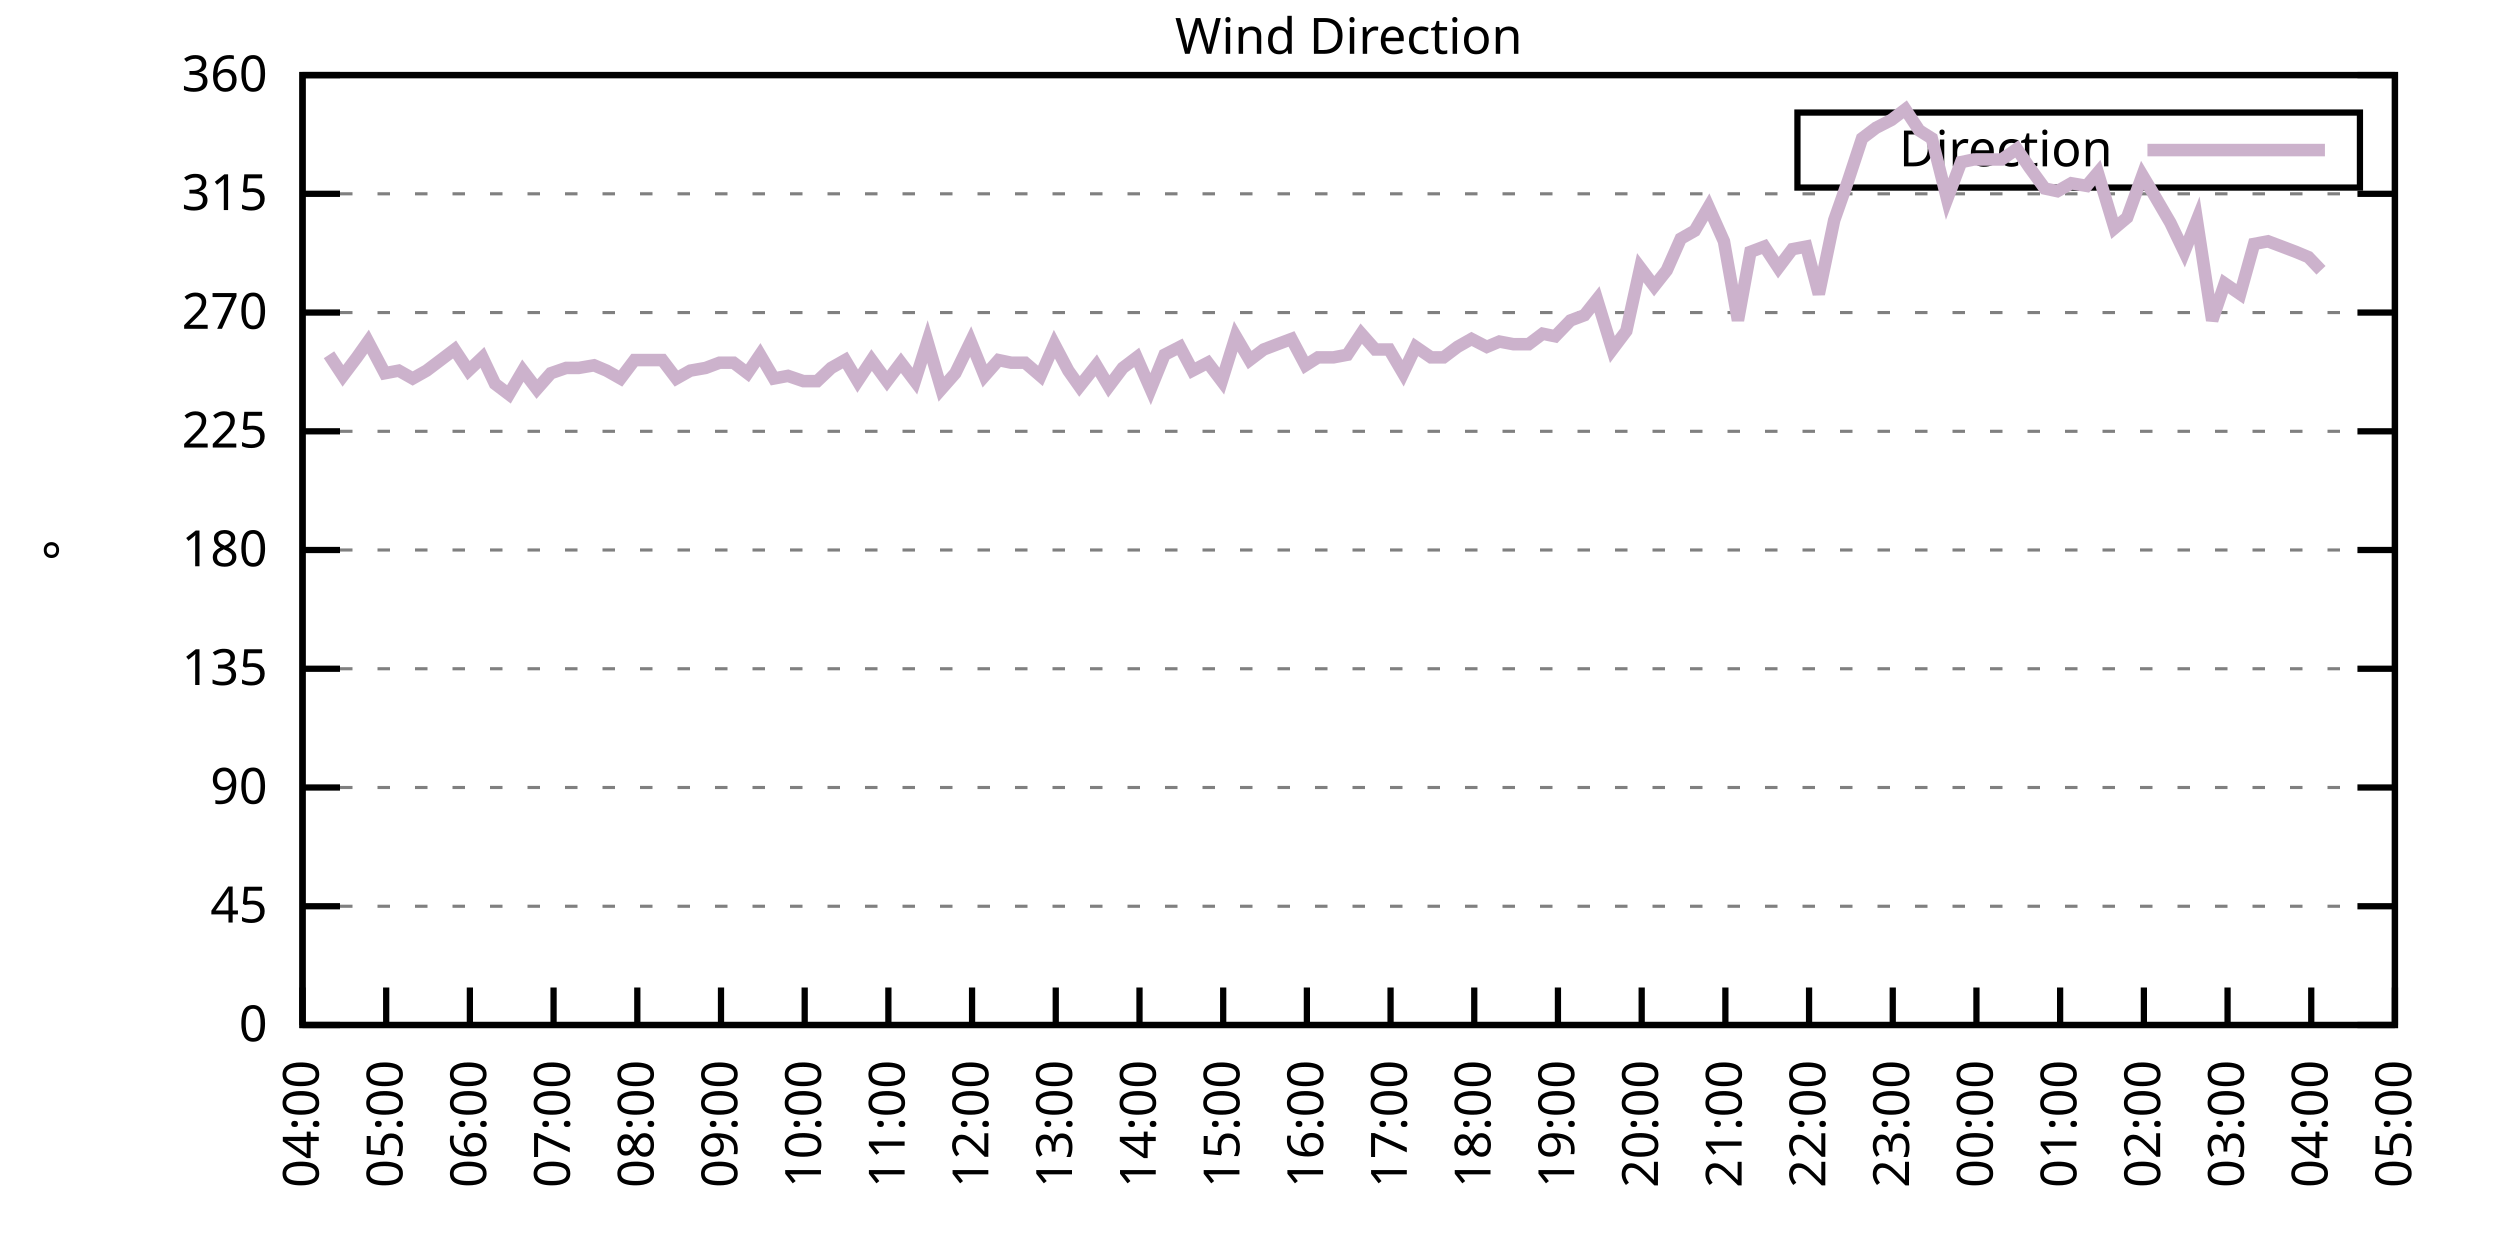
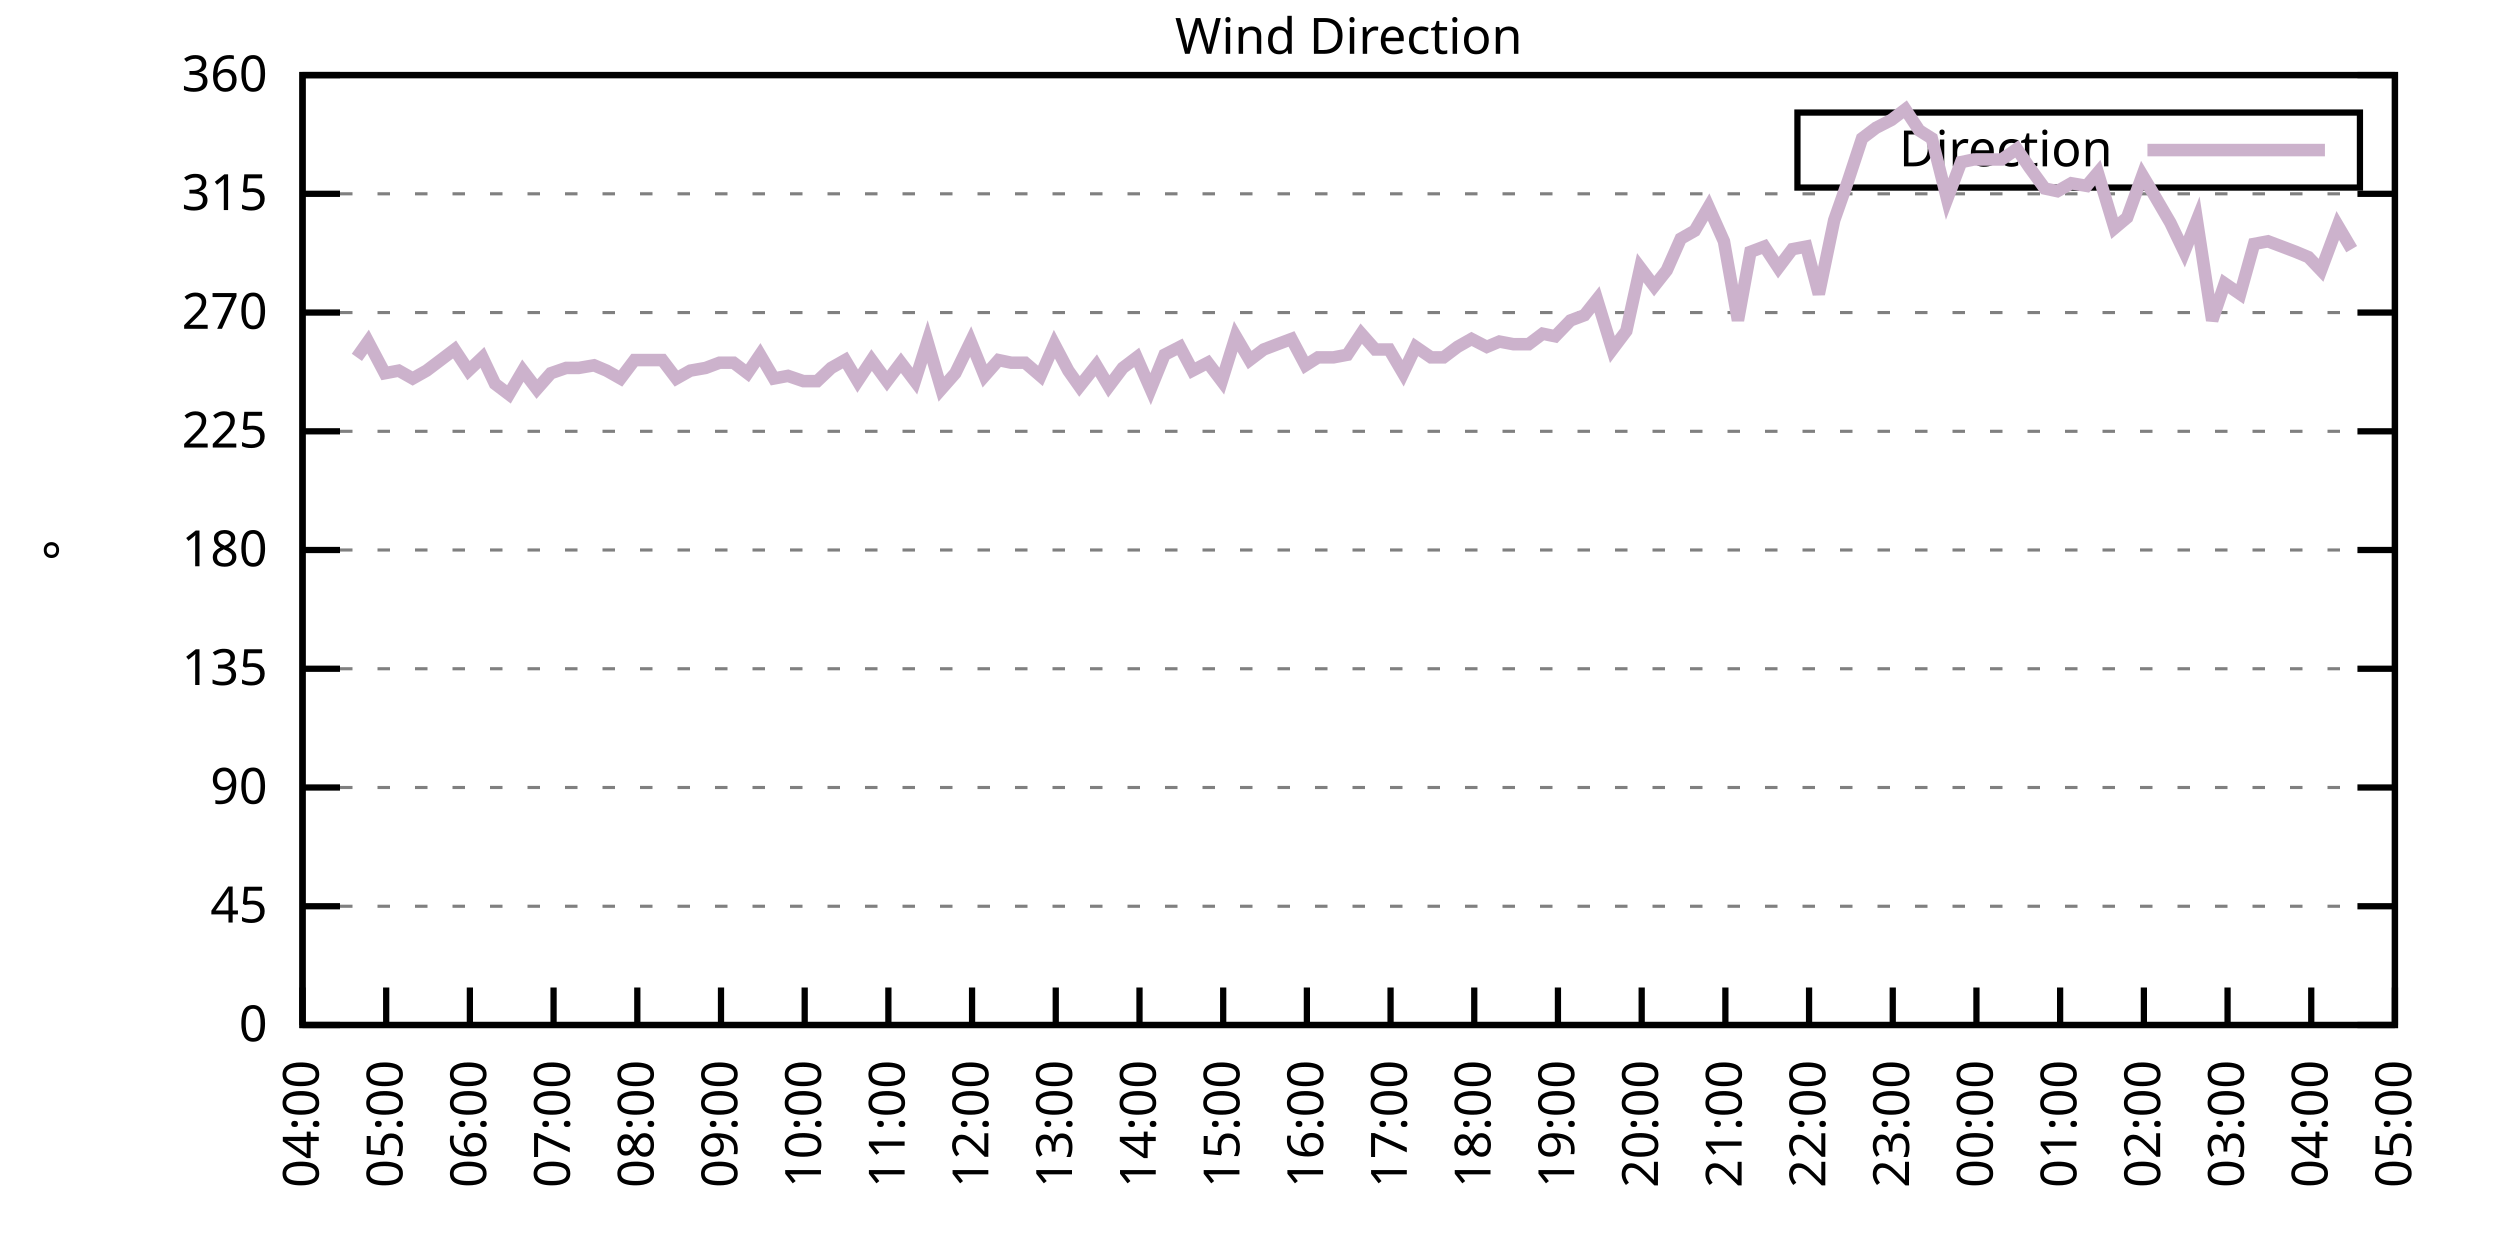
<svg xmlns="http://www.w3.org/2000/svg" xmlns:xlink="http://www.w3.org/1999/xlink" width="400" height="200" viewBox="0 0 400 200">
  <g id="gnuplot_canvas">
    <rect x="0" y="0" width="400" height="200" fill="none" />
    <defs>
      <circle id="gpDot" r="0.5" stroke-width="0.5" stroke="currentColor" />
      <path id="gpPt0" stroke-width="0.333" stroke="currentColor" d="M-1,0 h2 M0,-1 v2" />
      <path id="gpPt1" stroke-width="0.333" stroke="currentColor" d="M-1,-1 L1,1 M1,-1 L-1,1" />
      <path id="gpPt2" stroke-width="0.333" stroke="currentColor" d="M-1,0 L1,0 M0,-1 L0,1 M-1,-1 L1,1 M-1,1 L1,-1" />
      <rect id="gpPt3" stroke-width="0.333" stroke="currentColor" x="-1" y="-1" width="2" height="2" />
      <rect id="gpPt4" stroke-width="0.333" stroke="currentColor" fill="currentColor" x="-1" y="-1" width="2" height="2" />
      <circle id="gpPt5" stroke-width="0.333" stroke="currentColor" cx="0" cy="0" r="1" />
      <use xlink:href="#gpPt5" id="gpPt6" fill="currentColor" stroke="none" />
      <path id="gpPt7" stroke-width="0.333" stroke="currentColor" d="M0,-1.33 L-1.33,0.67 L1.33,0.67 z" />
      <use xlink:href="#gpPt7" id="gpPt8" fill="currentColor" stroke="none" />
      <use xlink:href="#gpPt7" id="gpPt9" stroke="currentColor" transform="rotate(180)" />
      <use xlink:href="#gpPt9" id="gpPt10" fill="currentColor" stroke="none" />
      <use xlink:href="#gpPt3" id="gpPt11" stroke="currentColor" transform="rotate(45)" />
      <use xlink:href="#gpPt11" id="gpPt12" fill="currentColor" stroke="none" />
      <path id="gpPt13" stroke-width="0.333" stroke="currentColor" d="M0,1.330 L1.265,0.411 L0.782,-1.067 L-0.782,-1.076 L-1.265,0.411 z" />
      <use xlink:href="#gpPt13" id="gpPt14" fill="currentColor" stroke="none" />
      <filter id="textbox" filterUnits="objectBoundingBox" x="0" y="0" height="1" width="1">
        <feFlood flood-color="white" flood-opacity="1" result="bgnd" />
        <feComposite in="SourceGraphic" in2="bgnd" operator="atop" />
      </filter>
      <filter id="greybox" filterUnits="objectBoundingBox" x="0" y="0" height="1" width="1">
        <feFlood flood-color="lightgrey" flood-opacity="1" result="grey" />
        <feComposite in="SourceGraphic" in2="grey" operator="atop" />
      </filter>
    </defs>
    <g fill="none" color="white" stroke="currentColor" stroke-width="1.00" stroke-linecap="butt" stroke-linejoin="miter">
</g>
    <g fill="none" color="black" stroke="currentColor" stroke-width="1.00" stroke-linecap="butt" stroke-linejoin="miter">
      <g stroke="none" shape-rendering="crispEdges">
        <polygon fill="rgb(255, 255, 255)" points="48.40,164.00 383.18,164.00 383.18,12.02 48.40,12.02 " />
      </g>
    </g>
    <g fill="none" color="black" stroke="currentColor" stroke-width="1.00" stroke-linecap="butt" stroke-linejoin="miter">
</g>
    <g fill="none" color="black" stroke="black" stroke-width="0.50" stroke-linecap="butt" stroke-linejoin="miter">
</g>
    <g fill="none" color="gray" stroke="currentColor" stroke-width="0.50" stroke-linecap="butt" stroke-linejoin="miter">
      <path stroke="gray" stroke-dasharray="2,4" class="gridline" d="M48.40,164.00 L383.19,164.00  " />
    </g>
    <g fill="none" color="gray" stroke="gray" stroke-width="1.00" stroke-linecap="butt" stroke-linejoin="miter">
</g>
    <g fill="none" color="black" stroke="currentColor" stroke-width="1.00" stroke-linecap="butt" stroke-linejoin="miter">
      <path stroke="black" d="M48.40,164.00 L54.40,164.00 M383.19,164.00 L377.19,164.00  " />
      <g transform="translate(42.80,166.60)" stroke="none" fill="black" font-family="Sans" font-size="8.00" text-anchor="end">
        <text>
          <tspan font-family="Sans"> 0</tspan>
        </text>
      </g>
    </g>
    <g fill="none" color="black" stroke="currentColor" stroke-width="1.00" stroke-linecap="butt" stroke-linejoin="miter">
</g>
    <g fill="none" color="black" stroke="black" stroke-width="0.50" stroke-linecap="butt" stroke-linejoin="miter">
</g>
    <g fill="none" color="gray" stroke="currentColor" stroke-width="0.50" stroke-linecap="butt" stroke-linejoin="miter">
      <path stroke="gray" stroke-dasharray="2,4" class="gridline" d="M48.40,145.00 L383.19,145.00  " />
    </g>
    <g fill="none" color="gray" stroke="gray" stroke-width="1.00" stroke-linecap="butt" stroke-linejoin="miter">
</g>
    <g fill="none" color="black" stroke="currentColor" stroke-width="1.00" stroke-linecap="butt" stroke-linejoin="miter">
      <path stroke="black" d="M48.40,145.00 L54.40,145.00 M383.19,145.00 L377.19,145.00  " />
      <g transform="translate(42.80,147.60)" stroke="none" fill="black" font-family="Sans" font-size="8.00" text-anchor="end">
        <text>
          <tspan font-family="Sans"> 45</tspan>
        </text>
      </g>
    </g>
    <g fill="none" color="black" stroke="currentColor" stroke-width="1.00" stroke-linecap="butt" stroke-linejoin="miter">
</g>
    <g fill="none" color="black" stroke="black" stroke-width="0.50" stroke-linecap="butt" stroke-linejoin="miter">
</g>
    <g fill="none" color="gray" stroke="currentColor" stroke-width="0.50" stroke-linecap="butt" stroke-linejoin="miter">
      <path stroke="gray" stroke-dasharray="2,4" class="gridline" d="M48.40,126.00 L383.19,126.00  " />
    </g>
    <g fill="none" color="gray" stroke="gray" stroke-width="1.00" stroke-linecap="butt" stroke-linejoin="miter">
</g>
    <g fill="none" color="black" stroke="currentColor" stroke-width="1.00" stroke-linecap="butt" stroke-linejoin="miter">
      <path stroke="black" d="M48.40,126.00 L54.40,126.00 M383.19,126.00 L377.19,126.00  " />
      <g transform="translate(42.80,128.60)" stroke="none" fill="black" font-family="Sans" font-size="8.00" text-anchor="end">
        <text>
          <tspan font-family="Sans"> 90</tspan>
        </text>
      </g>
    </g>
    <g fill="none" color="black" stroke="currentColor" stroke-width="1.00" stroke-linecap="butt" stroke-linejoin="miter">
</g>
    <g fill="none" color="black" stroke="black" stroke-width="0.50" stroke-linecap="butt" stroke-linejoin="miter">
</g>
    <g fill="none" color="gray" stroke="currentColor" stroke-width="0.50" stroke-linecap="butt" stroke-linejoin="miter">
      <path stroke="gray" stroke-dasharray="2,4" class="gridline" d="M48.40,107.00 L383.19,107.00  " />
    </g>
    <g fill="none" color="gray" stroke="gray" stroke-width="1.00" stroke-linecap="butt" stroke-linejoin="miter">
</g>
    <g fill="none" color="black" stroke="currentColor" stroke-width="1.00" stroke-linecap="butt" stroke-linejoin="miter">
      <path stroke="black" d="M48.40,107.00 L54.40,107.00 M383.19,107.00 L377.19,107.00  " />
      <g transform="translate(42.80,109.60)" stroke="none" fill="black" font-family="Sans" font-size="8.00" text-anchor="end">
        <text>
          <tspan font-family="Sans"> 135</tspan>
        </text>
      </g>
    </g>
    <g fill="none" color="black" stroke="currentColor" stroke-width="1.00" stroke-linecap="butt" stroke-linejoin="miter">
</g>
    <g fill="none" color="black" stroke="black" stroke-width="0.50" stroke-linecap="butt" stroke-linejoin="miter">
</g>
    <g fill="none" color="gray" stroke="currentColor" stroke-width="0.50" stroke-linecap="butt" stroke-linejoin="miter">
      <path stroke="gray" stroke-dasharray="2,4" class="gridline" d="M48.40,88.00 L383.19,88.00  " />
    </g>
    <g fill="none" color="gray" stroke="gray" stroke-width="1.00" stroke-linecap="butt" stroke-linejoin="miter">
</g>
    <g fill="none" color="black" stroke="currentColor" stroke-width="1.00" stroke-linecap="butt" stroke-linejoin="miter">
      <path stroke="black" d="M48.40,88.00 L54.40,88.00 M383.19,88.00 L377.19,88.00  " />
      <g transform="translate(42.80,90.60)" stroke="none" fill="black" font-family="Sans" font-size="8.00" text-anchor="end">
        <text>
          <tspan font-family="Sans"> 180</tspan>
        </text>
      </g>
    </g>
    <g fill="none" color="black" stroke="currentColor" stroke-width="1.00" stroke-linecap="butt" stroke-linejoin="miter">
</g>
    <g fill="none" color="black" stroke="black" stroke-width="0.50" stroke-linecap="butt" stroke-linejoin="miter">
</g>
    <g fill="none" color="gray" stroke="currentColor" stroke-width="0.50" stroke-linecap="butt" stroke-linejoin="miter">
      <path stroke="gray" stroke-dasharray="2,4" class="gridline" d="M48.40,69.01 L383.19,69.01  " />
    </g>
    <g fill="none" color="gray" stroke="gray" stroke-width="1.00" stroke-linecap="butt" stroke-linejoin="miter">
</g>
    <g fill="none" color="black" stroke="currentColor" stroke-width="1.00" stroke-linecap="butt" stroke-linejoin="miter">
      <path stroke="black" d="M48.40,69.01 L54.40,69.01 M383.19,69.01 L377.19,69.01  " />
      <g transform="translate(42.80,71.61)" stroke="none" fill="black" font-family="Sans" font-size="8.00" text-anchor="end">
        <text>
          <tspan font-family="Sans"> 225</tspan>
        </text>
      </g>
    </g>
    <g fill="none" color="black" stroke="currentColor" stroke-width="1.00" stroke-linecap="butt" stroke-linejoin="miter">
</g>
    <g fill="none" color="black" stroke="black" stroke-width="0.50" stroke-linecap="butt" stroke-linejoin="miter">
</g>
    <g fill="none" color="gray" stroke="currentColor" stroke-width="0.50" stroke-linecap="butt" stroke-linejoin="miter">
      <path stroke="gray" stroke-dasharray="2,4" class="gridline" d="M48.40,50.01 L383.19,50.01  " />
    </g>
    <g fill="none" color="gray" stroke="gray" stroke-width="1.00" stroke-linecap="butt" stroke-linejoin="miter">
</g>
    <g fill="none" color="black" stroke="currentColor" stroke-width="1.00" stroke-linecap="butt" stroke-linejoin="miter">
      <path stroke="black" d="M48.40,50.01 L54.40,50.01 M383.19,50.01 L377.19,50.01  " />
      <g transform="translate(42.80,52.61)" stroke="none" fill="black" font-family="Sans" font-size="8.00" text-anchor="end">
        <text>
          <tspan font-family="Sans"> 270</tspan>
        </text>
      </g>
    </g>
    <g fill="none" color="black" stroke="currentColor" stroke-width="1.00" stroke-linecap="butt" stroke-linejoin="miter">
</g>
    <g fill="none" color="black" stroke="black" stroke-width="0.50" stroke-linecap="butt" stroke-linejoin="miter">
</g>
    <g fill="none" color="gray" stroke="currentColor" stroke-width="0.50" stroke-linecap="butt" stroke-linejoin="miter">
      <path stroke="gray" stroke-dasharray="2,4" class="gridline" d="M48.40,31.01 L383.19,31.01  " />
    </g>
    <g fill="none" color="gray" stroke="gray" stroke-width="1.00" stroke-linecap="butt" stroke-linejoin="miter">
</g>
    <g fill="none" color="black" stroke="currentColor" stroke-width="1.00" stroke-linecap="butt" stroke-linejoin="miter">
      <path stroke="black" d="M48.40,31.01 L54.40,31.01 M383.19,31.01 L377.19,31.01  " />
      <g transform="translate(42.80,33.61)" stroke="none" fill="black" font-family="Sans" font-size="8.00" text-anchor="end">
        <text>
          <tspan font-family="Sans"> 315</tspan>
        </text>
      </g>
    </g>
    <g fill="none" color="black" stroke="currentColor" stroke-width="1.00" stroke-linecap="butt" stroke-linejoin="miter">
</g>
    <g fill="none" color="black" stroke="black" stroke-width="0.50" stroke-linecap="butt" stroke-linejoin="miter">
</g>
    <g fill="none" color="gray" stroke="currentColor" stroke-width="0.50" stroke-linecap="butt" stroke-linejoin="miter">
      <path stroke="gray" stroke-dasharray="2,4" class="gridline" d="M48.40,12.01 L383.19,12.01  " />
    </g>
    <g fill="none" color="gray" stroke="gray" stroke-width="1.00" stroke-linecap="butt" stroke-linejoin="miter">
</g>
    <g fill="none" color="black" stroke="currentColor" stroke-width="1.00" stroke-linecap="butt" stroke-linejoin="miter">
      <path stroke="black" d="M48.40,12.01 L54.40,12.01 M383.19,12.01 L377.19,12.01  " />
      <g transform="translate(42.80,14.61)" stroke="none" fill="black" font-family="Sans" font-size="8.00" text-anchor="end">
        <text>
          <tspan font-family="Sans"> 360</tspan>
        </text>
      </g>
    </g>
    <g fill="none" color="black" stroke="currentColor" stroke-width="1.00" stroke-linecap="butt" stroke-linejoin="miter">
      <path stroke="black" d="M48.40,164.00 L48.40,158.00  " />
      <g transform="translate(51.00,169.60) rotate(270.00)" stroke="none" fill="black" font-family="Sans" font-size="8.00" text-anchor="end">
        <text>
          <tspan font-family="Sans">04:00</tspan>
        </text>
      </g>
    </g>
    <g fill="none" color="black" stroke="currentColor" stroke-width="1.00" stroke-linecap="butt" stroke-linejoin="miter">
      <path stroke="black" d="M61.79,164.00 L61.79,158.00  " />
      <g transform="translate(64.39,169.60) rotate(270.00)" stroke="none" fill="black" font-family="Sans" font-size="8.00" text-anchor="end">
        <text>
          <tspan font-family="Sans">05:00</tspan>
        </text>
      </g>
    </g>
    <g fill="none" color="black" stroke="currentColor" stroke-width="1.00" stroke-linecap="butt" stroke-linejoin="miter">
      <path stroke="black" d="M75.18,164.00 L75.18,158.00  " />
      <g transform="translate(77.78,169.60) rotate(270.00)" stroke="none" fill="black" font-family="Sans" font-size="8.00" text-anchor="end">
        <text>
          <tspan font-family="Sans">06:00</tspan>
        </text>
      </g>
    </g>
    <g fill="none" color="black" stroke="currentColor" stroke-width="1.00" stroke-linecap="butt" stroke-linejoin="miter">
      <path stroke="black" d="M88.57,164.00 L88.57,158.00  " />
      <g transform="translate(91.17,169.60) rotate(270.00)" stroke="none" fill="black" font-family="Sans" font-size="8.00" text-anchor="end">
        <text>
          <tspan font-family="Sans">07:00</tspan>
        </text>
      </g>
    </g>
    <g fill="none" color="black" stroke="currentColor" stroke-width="1.00" stroke-linecap="butt" stroke-linejoin="miter">
      <path stroke="black" d="M101.97,164.00 L101.97,158.00  " />
      <g transform="translate(104.57,169.60) rotate(270.00)" stroke="none" fill="black" font-family="Sans" font-size="8.00" text-anchor="end">
        <text>
          <tspan font-family="Sans">08:00</tspan>
        </text>
      </g>
    </g>
    <g fill="none" color="black" stroke="currentColor" stroke-width="1.00" stroke-linecap="butt" stroke-linejoin="miter">
      <path stroke="black" d="M115.36,164.00 L115.36,158.00  " />
      <g transform="translate(117.96,169.60) rotate(270.00)" stroke="none" fill="black" font-family="Sans" font-size="8.00" text-anchor="end">
        <text>
          <tspan font-family="Sans">09:00</tspan>
        </text>
      </g>
    </g>
    <g fill="none" color="black" stroke="currentColor" stroke-width="1.00" stroke-linecap="butt" stroke-linejoin="miter">
      <path stroke="black" d="M128.75,164.00 L128.75,158.00  " />
      <g transform="translate(131.35,169.60) rotate(270.00)" stroke="none" fill="black" font-family="Sans" font-size="8.00" text-anchor="end">
        <text>
          <tspan font-family="Sans">10:00</tspan>
        </text>
      </g>
    </g>
    <g fill="none" color="black" stroke="currentColor" stroke-width="1.00" stroke-linecap="butt" stroke-linejoin="miter">
      <path stroke="black" d="M142.14,164.00 L142.14,158.00  " />
      <g transform="translate(144.74,169.60) rotate(270.00)" stroke="none" fill="black" font-family="Sans" font-size="8.00" text-anchor="end">
        <text>
          <tspan font-family="Sans">11:00</tspan>
        </text>
      </g>
    </g>
    <g fill="none" color="black" stroke="currentColor" stroke-width="1.00" stroke-linecap="butt" stroke-linejoin="miter">
      <path stroke="black" d="M155.53,164.00 L155.53,158.00  " />
      <g transform="translate(158.13,169.60) rotate(270.00)" stroke="none" fill="black" font-family="Sans" font-size="8.00" text-anchor="end">
        <text>
          <tspan font-family="Sans">12:00</tspan>
        </text>
      </g>
    </g>
    <g fill="none" color="black" stroke="currentColor" stroke-width="1.00" stroke-linecap="butt" stroke-linejoin="miter">
      <path stroke="black" d="M168.92,164.00 L168.92,158.00  " />
      <g transform="translate(171.52,169.60) rotate(270.00)" stroke="none" fill="black" font-family="Sans" font-size="8.00" text-anchor="end">
        <text>
          <tspan font-family="Sans">13:00</tspan>
        </text>
      </g>
    </g>
    <g fill="none" color="black" stroke="currentColor" stroke-width="1.00" stroke-linecap="butt" stroke-linejoin="miter">
      <path stroke="black" d="M182.32,164.00 L182.32,158.00  " />
      <g transform="translate(184.92,169.60) rotate(270.00)" stroke="none" fill="black" font-family="Sans" font-size="8.00" text-anchor="end">
        <text>
          <tspan font-family="Sans">14:00</tspan>
        </text>
      </g>
    </g>
    <g fill="none" color="black" stroke="currentColor" stroke-width="1.00" stroke-linecap="butt" stroke-linejoin="miter">
      <path stroke="black" d="M195.71,164.00 L195.71,158.00  " />
      <g transform="translate(198.31,169.60) rotate(270.00)" stroke="none" fill="black" font-family="Sans" font-size="8.00" text-anchor="end">
        <text>
          <tspan font-family="Sans">15:00</tspan>
        </text>
      </g>
    </g>
    <g fill="none" color="black" stroke="currentColor" stroke-width="1.00" stroke-linecap="butt" stroke-linejoin="miter">
      <path stroke="black" d="M209.10,164.00 L209.10,158.00  " />
      <g transform="translate(211.70,169.60) rotate(270.00)" stroke="none" fill="black" font-family="Sans" font-size="8.00" text-anchor="end">
        <text>
          <tspan font-family="Sans">16:00</tspan>
        </text>
      </g>
    </g>
    <g fill="none" color="black" stroke="currentColor" stroke-width="1.00" stroke-linecap="butt" stroke-linejoin="miter">
      <path stroke="black" d="M222.49,164.00 L222.49,158.00  " />
      <g transform="translate(225.09,169.60) rotate(270.00)" stroke="none" fill="black" font-family="Sans" font-size="8.00" text-anchor="end">
        <text>
          <tspan font-family="Sans">17:00</tspan>
        </text>
      </g>
    </g>
    <g fill="none" color="black" stroke="currentColor" stroke-width="1.00" stroke-linecap="butt" stroke-linejoin="miter">
      <path stroke="black" d="M235.88,164.00 L235.88,158.00  " />
      <g transform="translate(238.48,169.60) rotate(270.00)" stroke="none" fill="black" font-family="Sans" font-size="8.00" text-anchor="end">
        <text>
          <tspan font-family="Sans">18:00</tspan>
        </text>
      </g>
    </g>
    <g fill="none" color="black" stroke="currentColor" stroke-width="1.00" stroke-linecap="butt" stroke-linejoin="miter">
      <path stroke="black" d="M249.27,164.00 L249.27,158.00  " />
      <g transform="translate(251.87,169.60) rotate(270.00)" stroke="none" fill="black" font-family="Sans" font-size="8.00" text-anchor="end">
        <text>
          <tspan font-family="Sans">19:00</tspan>
        </text>
      </g>
    </g>
    <g fill="none" color="black" stroke="currentColor" stroke-width="1.00" stroke-linecap="butt" stroke-linejoin="miter">
      <path stroke="black" d="M262.67,164.00 L262.67,158.00  " />
      <g transform="translate(265.27,169.60) rotate(270.00)" stroke="none" fill="black" font-family="Sans" font-size="8.00" text-anchor="end">
        <text>
          <tspan font-family="Sans">20:00</tspan>
        </text>
      </g>
    </g>
    <g fill="none" color="black" stroke="currentColor" stroke-width="1.00" stroke-linecap="butt" stroke-linejoin="miter">
      <path stroke="black" d="M276.06,164.00 L276.06,158.00  " />
      <g transform="translate(278.66,169.60) rotate(270.00)" stroke="none" fill="black" font-family="Sans" font-size="8.00" text-anchor="end">
        <text>
          <tspan font-family="Sans">21:00</tspan>
        </text>
      </g>
    </g>
    <g fill="none" color="black" stroke="currentColor" stroke-width="1.00" stroke-linecap="butt" stroke-linejoin="miter">
      <path stroke="black" d="M289.45,164.00 L289.45,158.00  " />
      <g transform="translate(292.05,169.60) rotate(270.00)" stroke="none" fill="black" font-family="Sans" font-size="8.00" text-anchor="end">
        <text>
          <tspan font-family="Sans">22:00</tspan>
        </text>
      </g>
    </g>
    <g fill="none" color="black" stroke="currentColor" stroke-width="1.00" stroke-linecap="butt" stroke-linejoin="miter">
      <path stroke="black" d="M302.84,164.00 L302.84,158.00  " />
      <g transform="translate(305.44,169.60) rotate(270.00)" stroke="none" fill="black" font-family="Sans" font-size="8.00" text-anchor="end">
        <text>
          <tspan font-family="Sans">23:00</tspan>
        </text>
      </g>
    </g>
    <g fill="none" color="black" stroke="currentColor" stroke-width="1.00" stroke-linecap="butt" stroke-linejoin="miter">
      <path stroke="black" d="M316.23,164.00 L316.23,158.00  " />
      <g transform="translate(318.83,169.60) rotate(270.00)" stroke="none" fill="black" font-family="Sans" font-size="8.00" text-anchor="end">
        <text>
          <tspan font-family="Sans">00:00</tspan>
        </text>
      </g>
    </g>
    <g fill="none" color="black" stroke="currentColor" stroke-width="1.00" stroke-linecap="butt" stroke-linejoin="miter">
      <path stroke="black" d="M329.62,164.00 L329.62,158.00  " />
      <g transform="translate(332.22,169.60) rotate(270.00)" stroke="none" fill="black" font-family="Sans" font-size="8.00" text-anchor="end">
        <text>
          <tspan font-family="Sans">01:00</tspan>
        </text>
      </g>
    </g>
    <g fill="none" color="black" stroke="currentColor" stroke-width="1.00" stroke-linecap="butt" stroke-linejoin="miter">
      <path stroke="black" d="M343.02,164.00 L343.02,158.00  " />
      <g transform="translate(345.62,169.60) rotate(270.00)" stroke="none" fill="black" font-family="Sans" font-size="8.00" text-anchor="end">
        <text>
          <tspan font-family="Sans">02:00</tspan>
        </text>
      </g>
    </g>
    <g fill="none" color="black" stroke="currentColor" stroke-width="1.00" stroke-linecap="butt" stroke-linejoin="miter">
      <path stroke="black" d="M356.41,164.00 L356.41,158.00  " />
      <g transform="translate(359.01,169.60) rotate(270.00)" stroke="none" fill="black" font-family="Sans" font-size="8.00" text-anchor="end">
        <text>
          <tspan font-family="Sans">03:00</tspan>
        </text>
      </g>
    </g>
    <g fill="none" color="black" stroke="currentColor" stroke-width="1.00" stroke-linecap="butt" stroke-linejoin="miter">
      <path stroke="black" d="M369.80,164.00 L369.80,158.00  " />
      <g transform="translate(372.40,169.60) rotate(270.00)" stroke="none" fill="black" font-family="Sans" font-size="8.00" text-anchor="end">
        <text>
          <tspan font-family="Sans">04:00</tspan>
        </text>
      </g>
    </g>
    <g fill="none" color="black" stroke="currentColor" stroke-width="1.00" stroke-linecap="butt" stroke-linejoin="miter">
      <path stroke="black" d="M383.19,164.00 L383.19,158.00  " />
      <g transform="translate(385.79,169.60) rotate(270.00)" stroke="none" fill="black" font-family="Sans" font-size="8.00" text-anchor="end">
        <text>
          <tspan font-family="Sans">05:00</tspan>
        </text>
      </g>
    </g>
    <g fill="none" color="black" stroke="currentColor" stroke-width="1.00" stroke-linecap="butt" stroke-linejoin="miter">
</g>
    <g fill="none" color="black" stroke="currentColor" stroke-width="1.00" stroke-linecap="butt" stroke-linejoin="miter">
      <path stroke="black" d="M48.40,12.01 L48.40,164.00 L383.19,164.00 L383.19,12.01 L48.40,12.01 Z  " />
    </g>
    <g fill="none" color="black" stroke="currentColor" stroke-width="1.00" stroke-linecap="butt" stroke-linejoin="miter">
</g>
    <g fill="none" color="black" stroke="currentColor" stroke-width="1.00" stroke-linecap="butt" stroke-linejoin="miter">
      <path stroke="black" d="M287.59,30.01 L287.59,18.01 L377.59,18.01 L377.59,30.01 L287.59,30.01 Z  " />
    </g>
    <g id="Wind_direction_plot_1">
      <g fill="none" color="white" stroke="black" stroke-width="2.00" stroke-linecap="butt" stroke-linejoin="miter">
</g>
      <g fill="none" color="black" stroke="currentColor" stroke-width="2.00" stroke-linecap="butt" stroke-linejoin="miter">
        <g transform="translate(337.99,26.61)" stroke="none" fill="black" font-family="Sans" font-size="8.00" text-anchor="end">
          <text>
            <tspan font-family="Sans">Direction</tspan>
          </text>
        </g>
      </g>
      <g fill="none" color="black" stroke="currentColor" stroke-width="2.00" stroke-linecap="butt" stroke-linejoin="miter">
-         <path stroke="rgb(204, 178, 204)" d="M343.59,24.01 L371.99,24.01 M52.64,56.76 L54.87,60.14 L57.10,57.18 L58.89,54.65 L61.57,59.72 L63.80,59.30   L66.03,60.56 L68.26,59.30 L70.50,57.61 L72.73,55.92 L74.96,59.30 L77.19,57.18 L79.20,61.41 L81.43,63.10   L83.66,59.30 L85.90,62.25 L88.13,59.72 L90.58,58.87 L92.59,58.87 L95.05,58.45 L97.06,59.30 L99.29,60.56   L101.52,57.61 L103.75,57.61 L105.98,57.61 L108.22,60.56 L110.45,59.30 L112.90,58.87 L115.13,58.03 L117.37,58.03   L119.60,59.72 L121.61,56.76 L123.84,60.56 L126.07,60.14 L128.53,60.98 L130.76,60.98 L132.99,58.87 L135.22,57.61   L137.23,60.98 L139.46,57.61 L141.92,60.98 L144.15,58.03 L146.38,60.98 L148.39,54.65 L150.62,62.25 L152.85,59.72   L155.31,54.65 L157.54,60.14 L159.77,57.61 L161.78,58.03 L164.01,58.03 L166.47,60.14 L168.70,55.07 L170.93,59.30   L172.72,61.83 L175.40,58.45 L177.41,61.83 L179.64,58.87 L181.87,57.18 L184.10,62.25 L186.33,56.76 L188.79,55.50   L190.80,59.30 L193.25,58.03 L195.48,60.98 L197.72,53.81 L199.95,57.61 L202.18,55.92 L204.41,55.07 L206.64,54.23   L208.88,58.45 L210.88,57.18 L213.34,57.18 L215.57,56.76 L217.80,53.39 L220.04,55.92 L222.27,55.92 L224.50,59.72   L226.51,55.50 L228.96,57.18 L230.97,57.18 L233.20,55.50 L235.44,54.23 L237.89,55.50 L239.90,54.65 L242.13,55.07   L244.59,55.07 L246.82,53.39 L248.83,53.81 L251.28,51.27 L253.51,50.43 L255.52,47.90 L257.98,55.92 L260.21,52.96   L262.44,42.83 L264.67,45.79 L266.68,43.25 L268.92,38.19 L271.15,36.92 L273.38,33.12 L275.83,38.61 L278.07,51.27   L280.07,40.30 L282.31,39.45 L284.54,42.83 L286.77,39.87 L289.00,39.45 L291.01,47.05 L293.47,35.23 L295.70,28.90   L297.93,22.14 L300.16,20.45 L302.62,19.19 L304.85,17.50 L307.08,20.88 L309.09,22.14 L311.54,31.85 L313.78,25.94   L315.79,25.52 L318.24,25.52 L320.25,25.52 L322.70,23.83 L324.71,26.79 L327.17,30.16 L329.18,30.59 L331.41,29.32   L333.86,29.74 L335.65,27.63 L338.33,36.50 L340.34,34.81 L342.79,28.05 L344.80,31.43 L347.26,35.65 L349.49,40.30   L351.50,35.23 L353.95,51.27 L355.96,45.36 L358.42,47.05 L360.65,39.03 L362.88,38.61 L365.11,39.45 L367.34,40.30   L369.35,41.14 L371.36,43.25  " />
+         <path stroke="rgb(204, 178, 204)" d="M343.59,24.01 L371.99,24.01 M57.10,57.18 L58.89,54.65 L61.57,59.72 L63.80,59.30 L66.03,60.56 L68.26,59.30   L70.50,57.61 L72.73,55.92 L74.96,59.30 L77.19,57.18 L79.20,61.41 L81.43,63.10 L83.66,59.30 L85.90,62.25   L88.13,59.72 L90.58,58.87 L92.59,58.87 L95.05,58.45 L97.06,59.30 L99.29,60.56 L101.52,57.61 L103.75,57.61   L105.98,57.61 L108.22,60.56 L110.45,59.30 L112.90,58.87 L115.13,58.03 L117.37,58.03 L119.60,59.72 L121.61,56.76   L123.84,60.56 L126.07,60.14 L128.53,60.98 L130.76,60.98 L132.99,58.87 L135.22,57.61 L137.23,60.98 L139.46,57.61   L141.92,60.98 L144.15,58.03 L146.38,60.98 L148.39,54.65 L150.62,62.25 L152.85,59.72 L155.31,54.65 L157.54,60.14   L159.77,57.61 L161.78,58.03 L164.01,58.03 L166.47,60.14 L168.70,55.07 L170.93,59.30 L172.72,61.83 L175.40,58.45   L177.41,61.83 L179.64,58.87 L181.87,57.18 L184.10,62.25 L186.33,56.76 L188.79,55.50 L190.80,59.30 L193.25,58.03   L195.48,60.98 L197.72,53.81 L199.95,57.61 L202.18,55.92 L204.41,55.07 L206.64,54.23 L208.88,58.45 L210.88,57.18   L213.34,57.18 L215.57,56.76 L217.80,53.39 L220.04,55.92 L222.27,55.92 L224.50,59.72 L226.51,55.50 L228.96,57.18   L230.97,57.18 L233.20,55.50 L235.44,54.23 L237.89,55.50 L239.90,54.65 L242.13,55.07 L244.59,55.07 L246.82,53.39   L248.83,53.81 L251.28,51.27 L253.51,50.43 L255.52,47.90 L257.98,55.92 L260.21,52.96 L262.44,42.83 L264.67,45.79   L266.68,43.25 L268.92,38.19 L271.15,36.92 L273.38,33.12 L275.83,38.61 L278.07,51.27 L280.07,40.30 L282.31,39.45   L284.54,42.83 L286.77,39.87 L289.00,39.45 L291.01,47.05 L293.47,35.23 L295.70,28.90 L297.93,22.14 L300.16,20.45   L302.62,19.19 L304.85,17.50 L307.08,20.88 L309.09,22.14 L311.54,31.85 L313.78,25.94 L315.79,25.52 L318.24,25.52   L320.25,25.52 L322.70,23.83 L324.71,26.79 L327.17,30.16 L329.18,30.59 L331.41,29.32 L333.86,29.74 L335.65,27.63   L338.33,36.50 L340.34,34.81 L342.79,28.05 L344.80,31.43 L347.26,35.65 L349.49,40.30 L351.50,35.23 L353.95,51.27   L355.96,45.36 L358.42,47.05 L360.65,39.03 L362.88,38.61 L365.11,39.45 L367.34,40.30 L369.35,41.14 L371.36,43.25   L374.04,36.08 L376.27,39.87  " />
      </g>
    </g>
    <g fill="none" color="black" stroke="currentColor" stroke-width="2.00" stroke-linecap="butt" stroke-linejoin="miter">
</g>
    <g fill="none" color="black" stroke="black" stroke-width="1.00" stroke-linecap="butt" stroke-linejoin="miter">
</g>
    <g fill="none" color="black" stroke="currentColor" stroke-width="1.00" stroke-linecap="butt" stroke-linejoin="miter">
      <path stroke="black" d="M48.40,12.01 L48.40,164.00 L383.19,164.00 L383.19,12.01 L48.40,12.01 Z  " />
      <g transform="translate(12.80,88.01) rotate(270.00)" stroke="none" fill="black" font-family="Sans" font-size="8.00" text-anchor="middle">
        <text>
          <tspan font-family="Sans">°</tspan>
        </text>
      </g>
    </g>
    <g fill="none" color="black" stroke="currentColor" stroke-width="1.00" stroke-linecap="butt" stroke-linejoin="miter">
</g>
    <g fill="none" color="black" stroke="currentColor" stroke-width="1.00" stroke-linecap="butt" stroke-linejoin="miter">
      <g transform="translate(215.79,8.61)" stroke="none" fill="black" font-family="Sans" font-size="8.00" text-anchor="middle">
        <text>
          <tspan font-family="Sans">Wind Direction</tspan>
        </text>
      </g>
    </g>
    <g fill="none" color="black" stroke="currentColor" stroke-width="1.00" stroke-linecap="butt" stroke-linejoin="miter">
</g>
  </g>
</svg>
